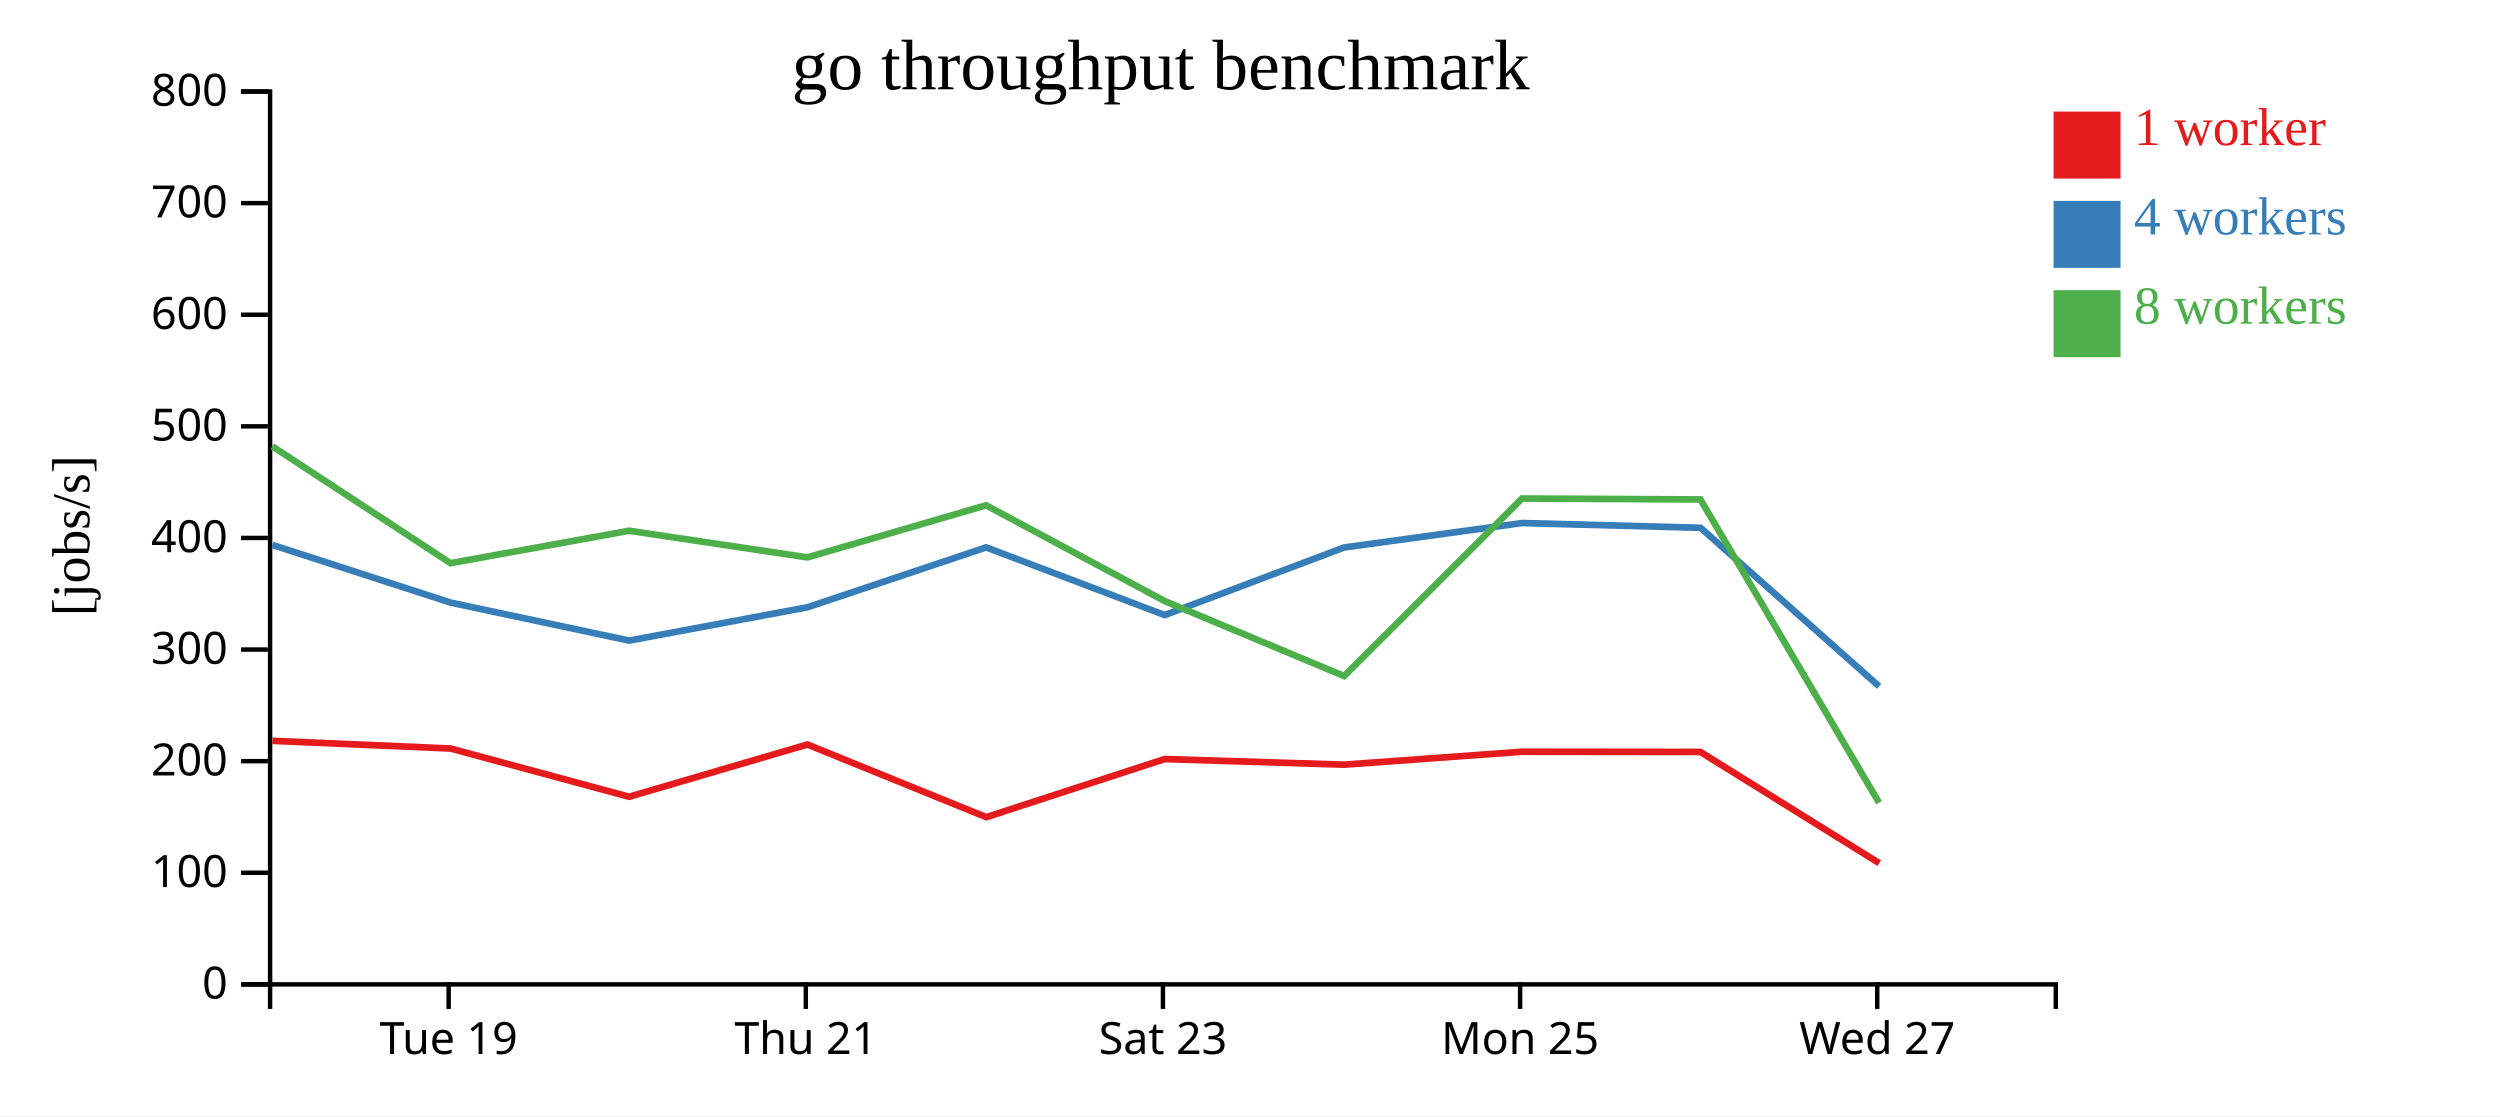
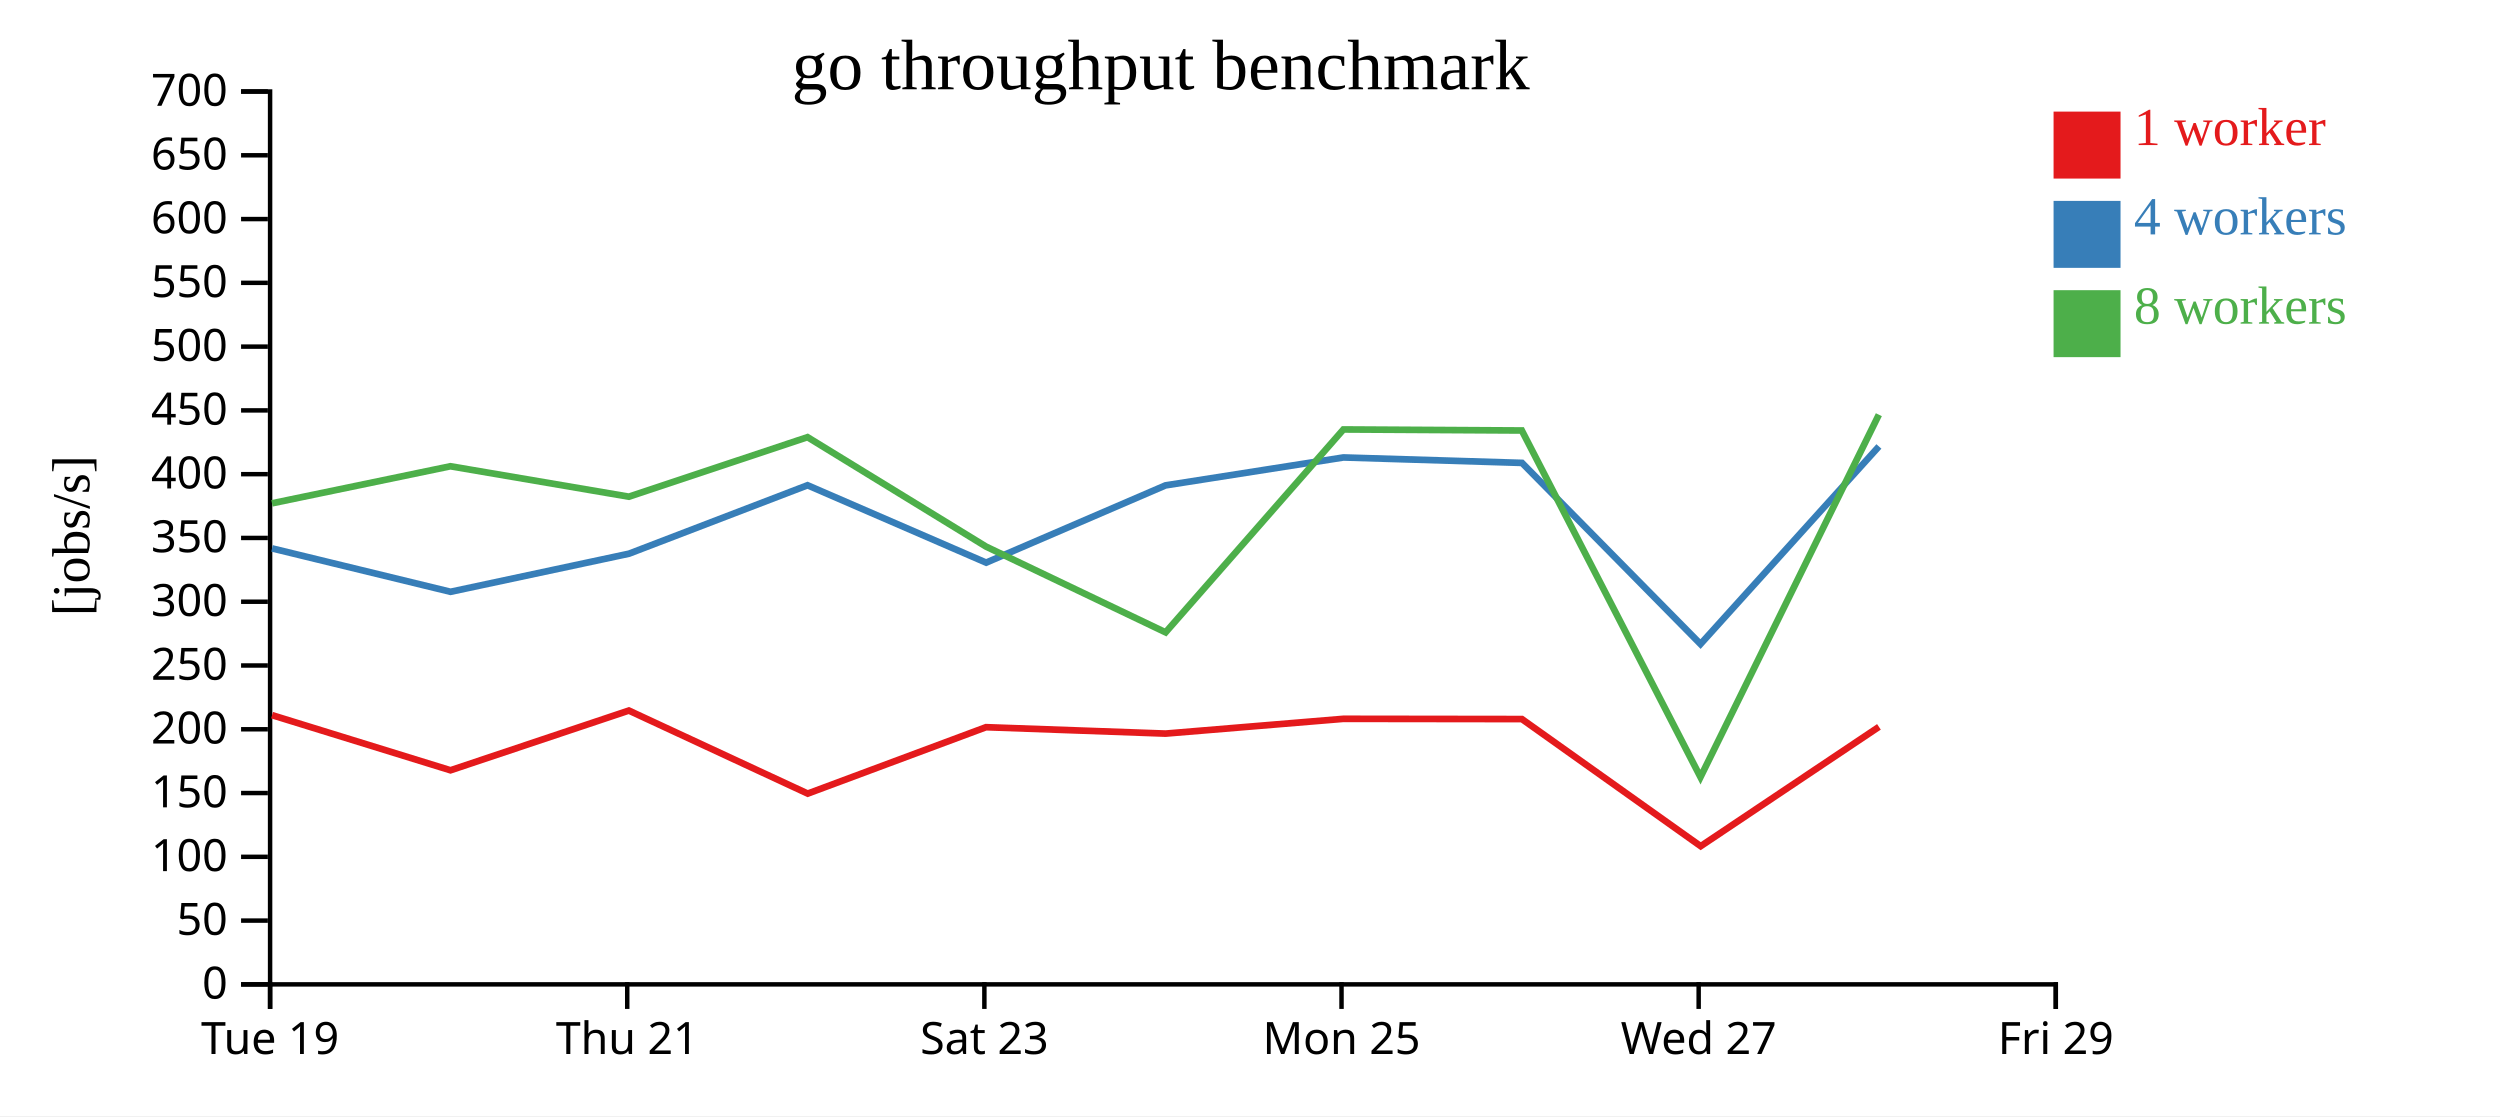
<svg xmlns="http://www.w3.org/2000/svg" width="560" height="250">
  <rect width="100%" height="100%" fill="white" />
  <g transform="translate(60,20)">
    <g transform="translate(0,200)" fill="none" font-size="10" font-family="sans-serif" text-anchor="middle">
      <path class="domain" stroke="currentColor" d="M0.5,6V0.5H400.5V6" />
-       <g class="tick" opacity="1" transform="translate(40.5,0)">
+       <g class="tick" opacity="1" transform="translate(0.5,0)">
        <line stroke="currentColor" y2="6" />
        <text fill="currentColor" y="9" dy="0.71em">Tue 19</text>
      </g>
-       <g class="tick" opacity="1" transform="translate(120.5,0)">
+       <g class="tick" opacity="1" transform="translate(80.5,0)">
        <line stroke="currentColor" y2="6" />
        <text fill="currentColor" y="9" dy="0.71em">Thu 21</text>
      </g>
-       <g class="tick" opacity="1" transform="translate(200.5,0)">
+       <g class="tick" opacity="1" transform="translate(160.5,0)">
        <line stroke="currentColor" y2="6" />
        <text fill="currentColor" y="9" dy="0.71em">Sat 23</text>
      </g>
-       <g class="tick" opacity="1" transform="translate(280.5,0)">
+       <g class="tick" opacity="1" transform="translate(240.5,0)">
        <line stroke="currentColor" y2="6" />
        <text fill="currentColor" y="9" dy="0.71em">Mon 25</text>
      </g>
-       <g class="tick" opacity="1" transform="translate(360.5,0)">
+       <g class="tick" opacity="1" transform="translate(320.5,0)">
        <line stroke="currentColor" y2="6" />
        <text fill="currentColor" y="9" dy="0.71em">Wed 27</text>
+       </g>
+       <g class="tick" opacity="1" transform="translate(400.5,0)">
+         <line stroke="currentColor" y2="6" />
+         <text fill="currentColor" y="9" dy="0.71em">Fri 29</text>
      </g>
    </g>
    <g fill="none" font-size="10" font-family="sans-serif" text-anchor="end">
      <path class="domain" stroke="currentColor" d="M-6,200.5H0.5V0.5H-6" />
      <g class="tick" opacity="1" transform="translate(0,200.5)">
        <line stroke="currentColor" x2="-6" />
        <text fill="currentColor" x="-9" dy="0.32em">0</text>
      </g>
-       <g class="tick" opacity="1" transform="translate(0,175.5)">
+       <g class="tick" opacity="1" transform="translate(0,186.2143)">
+         <line stroke="currentColor" x2="-6" />
+         <text fill="currentColor" x="-9" dy="0.32em">50</text>
+       </g>
+       <g class="tick" opacity="1" transform="translate(0,171.9286)">
        <line stroke="currentColor" x2="-6" />
        <text fill="currentColor" x="-9" dy="0.32em">100</text>
      </g>
-       <g class="tick" opacity="1" transform="translate(0,150.5)">
+       <g class="tick" opacity="1" transform="translate(0,157.6429)">
+         <line stroke="currentColor" x2="-6" />
+         <text fill="currentColor" x="-9" dy="0.32em">150</text>
+       </g>
+       <g class="tick" opacity="1" transform="translate(0,143.3571)">
        <line stroke="currentColor" x2="-6" />
        <text fill="currentColor" x="-9" dy="0.32em">200</text>
      </g>
-       <g class="tick" opacity="1" transform="translate(0,125.5)">
+       <g class="tick" opacity="1" transform="translate(0,129.0714)">
+         <line stroke="currentColor" x2="-6" />
+         <text fill="currentColor" x="-9" dy="0.32em">250</text>
+       </g>
+       <g class="tick" opacity="1" transform="translate(0,114.7857)">
        <line stroke="currentColor" x2="-6" />
        <text fill="currentColor" x="-9" dy="0.32em">300</text>
      </g>
      <g class="tick" opacity="1" transform="translate(0,100.5)">
        <line stroke="currentColor" x2="-6" />
+         <text fill="currentColor" x="-9" dy="0.32em">350</text>
+       </g>
+       <g class="tick" opacity="1" transform="translate(0,86.21429)">
+         <line stroke="currentColor" x2="-6" />
        <text fill="currentColor" x="-9" dy="0.32em">400</text>
      </g>
-       <g class="tick" opacity="1" transform="translate(0,75.5)">
+       <g class="tick" opacity="1" transform="translate(0,71.92857)">
+         <line stroke="currentColor" x2="-6" />
+         <text fill="currentColor" x="-9" dy="0.32em">450</text>
+       </g>
+       <g class="tick" opacity="1" transform="translate(0,57.64286)">
        <line stroke="currentColor" x2="-6" />
        <text fill="currentColor" x="-9" dy="0.32em">500</text>
      </g>
-       <g class="tick" opacity="1" transform="translate(0,50.5)">
+       <g class="tick" opacity="1" transform="translate(0,43.35714)">
+         <line stroke="currentColor" x2="-6" />
+         <text fill="currentColor" x="-9" dy="0.32em">550</text>
+       </g>
+       <g class="tick" opacity="1" transform="translate(0,29.07143)">
        <line stroke="currentColor" x2="-6" />
        <text fill="currentColor" x="-9" dy="0.32em">600</text>
      </g>
-       <g class="tick" opacity="1" transform="translate(0,25.5)">
+       <g class="tick" opacity="1" transform="translate(0,14.78571)">
        <line stroke="currentColor" x2="-6" />
-         <text fill="currentColor" x="-9" dy="0.32em">700</text>
+         <text fill="currentColor" x="-9" dy="0.32em">650</text>
      </g>
      <g class="tick" opacity="1" transform="translate(0,0.5)">
        <line stroke="currentColor" x2="-6" />
-         <text fill="currentColor" x="-9" dy="0.32em">800</text>
+         <text fill="currentColor" x="-9" dy="0.32em">700</text>
      </g>
    </g>
    <text text-anchor="middle" style="font-size: 12px" transform="rotate(-90)" y="-40" x="-100">[jobs/s]</text>
    <text text-anchor="middle" style="font-size: 16px" y="0" x="200">go throughput benchmark</text>
-     <path class="line" fill="none" stroke="#e41a1c" stroke-width="1.5" d="M1.013,145.946L40.943,147.671L80.907,158.475L120.861,146.769L160.927,163.045L200.867,150.03L241.087,151.286L280.928,148.39L320.903,148.438L360.954,173.35" />
-     <path class="line" fill="none" stroke="#377eb8" stroke-width="1.5" d="M1.01,102.063L40.94,114.985L80.915,123.493L120.895,116.023L160.887,102.61L200.897,117.777L241.078,102.635L280.928,97.162L320.927,98.229L360.915,133.737" />
-     <path class="line" fill="none" stroke="#4daf4a" stroke-width="1.5" d="M1.002,79.981L40.923,106.15L80.881,98.888L120.867,104.853L160.88,93.185L200.877,114.637L241.092,131.441L280.924,91.673L320.888,91.876L360.906,159.81" />
+     <path class="line" fill="none" stroke="#e41a1c" stroke-width="1.5" d="M0.943,140.196L40.907,152.543L80.861,139.164L120.927,157.766L160.867,142.891L201.087,144.327L240.928,141.017L280.903,141.072L320.954,169.543L360.883,142.817" />
+     <path class="line" fill="none" stroke="#377eb8" stroke-width="1.5" d="M0.94,102.84L40.915,112.563L80.895,104.026L120.887,88.697L160.897,106.03L201.078,88.726L240.928,82.47L280.927,83.691L320.915,124.271L360.877,80.002" />
+     <path class="line" fill="none" stroke="#4daf4a" stroke-width="1.5" d="M0.923,92.743L40.881,84.443L80.867,91.26L120.88,77.926L160.877,102.442L201.092,121.647L240.924,76.198L280.888,76.43L320.906,154.069L360.864,72.893" />
    <rect class="dot" x="400" y="5" width="15" height="15" style="fill: #e41a1c;" />
    <rect class="dot" x="400" y="25" width="15" height="15" style="fill: #377eb8;" />
    <rect class="dot" x="400" y="45" width="15" height="15" style="fill: #4daf4a;" />
    <text class="label" x="418" y="12.5" style="fill: #e41a1c; alignment-baseline: middle;" text-anchor="left">1 worker</text>
    <text class="label" x="418" y="32.5" style="fill: #377eb8; alignment-baseline: middle;" text-anchor="left">4 workers</text>
    <text class="label" x="418" y="52.5" style="fill: #4daf4a; alignment-baseline: middle;" text-anchor="left">8 workers</text>
  </g>
</svg>
